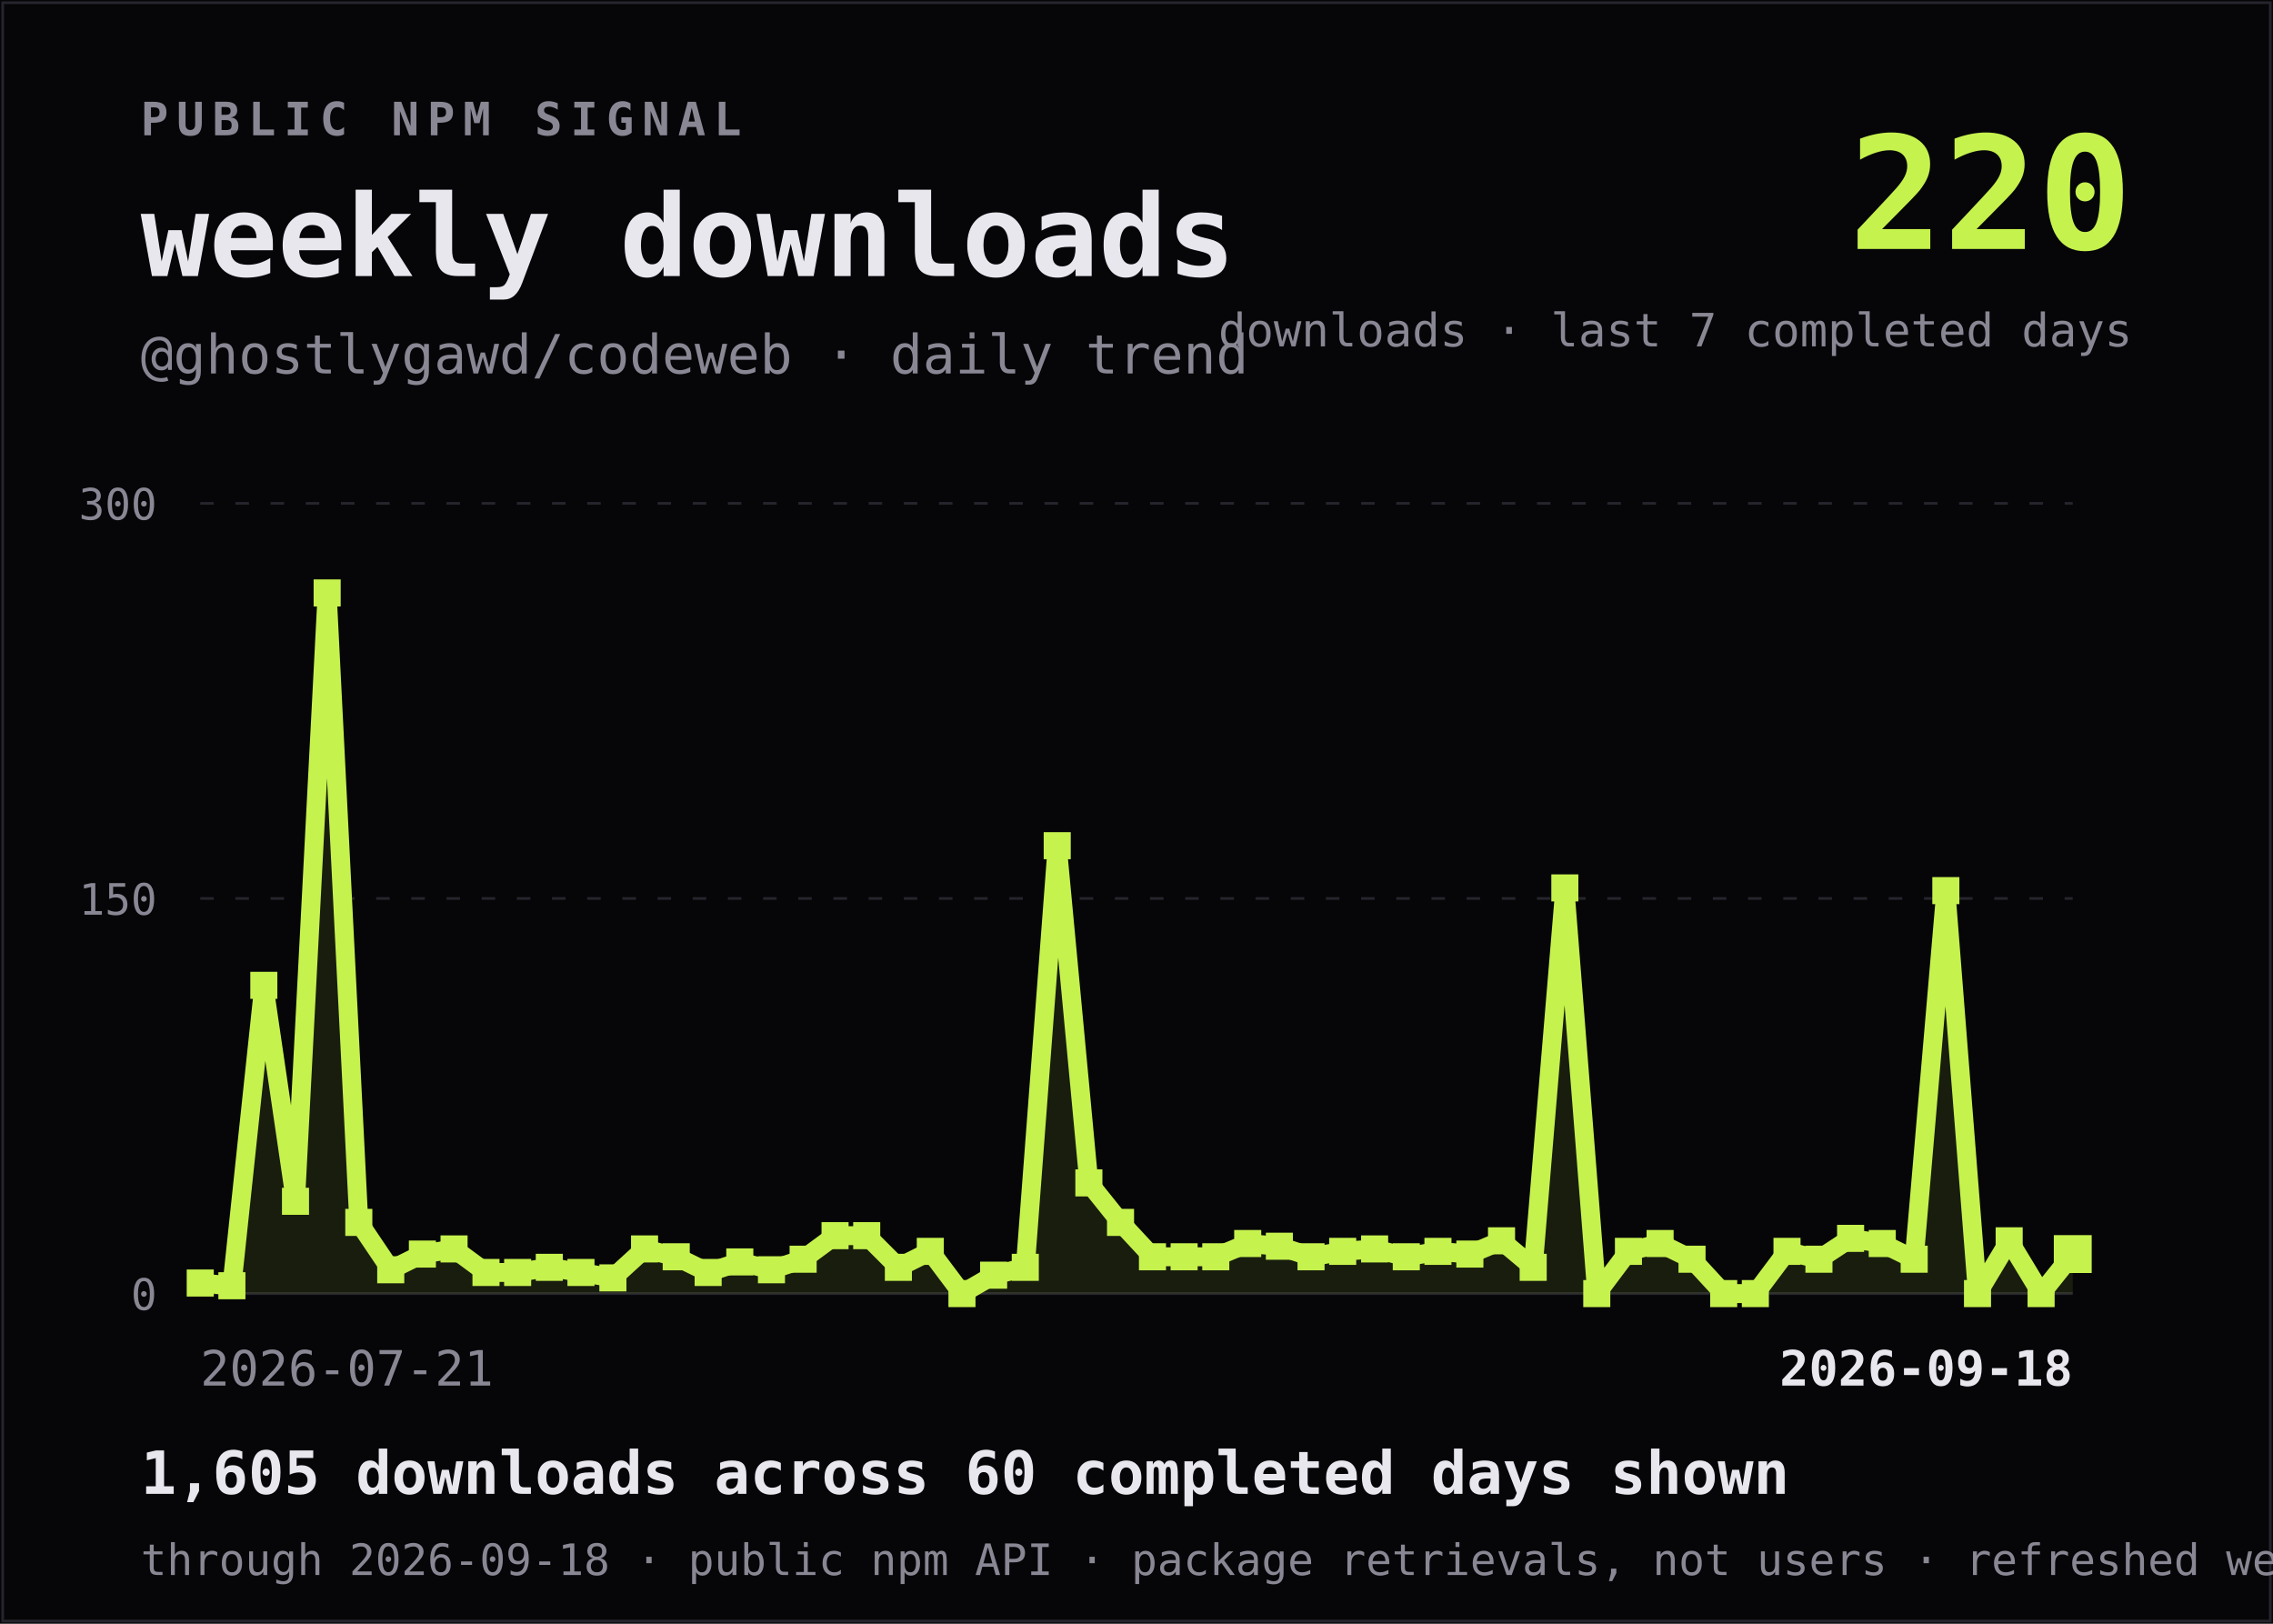
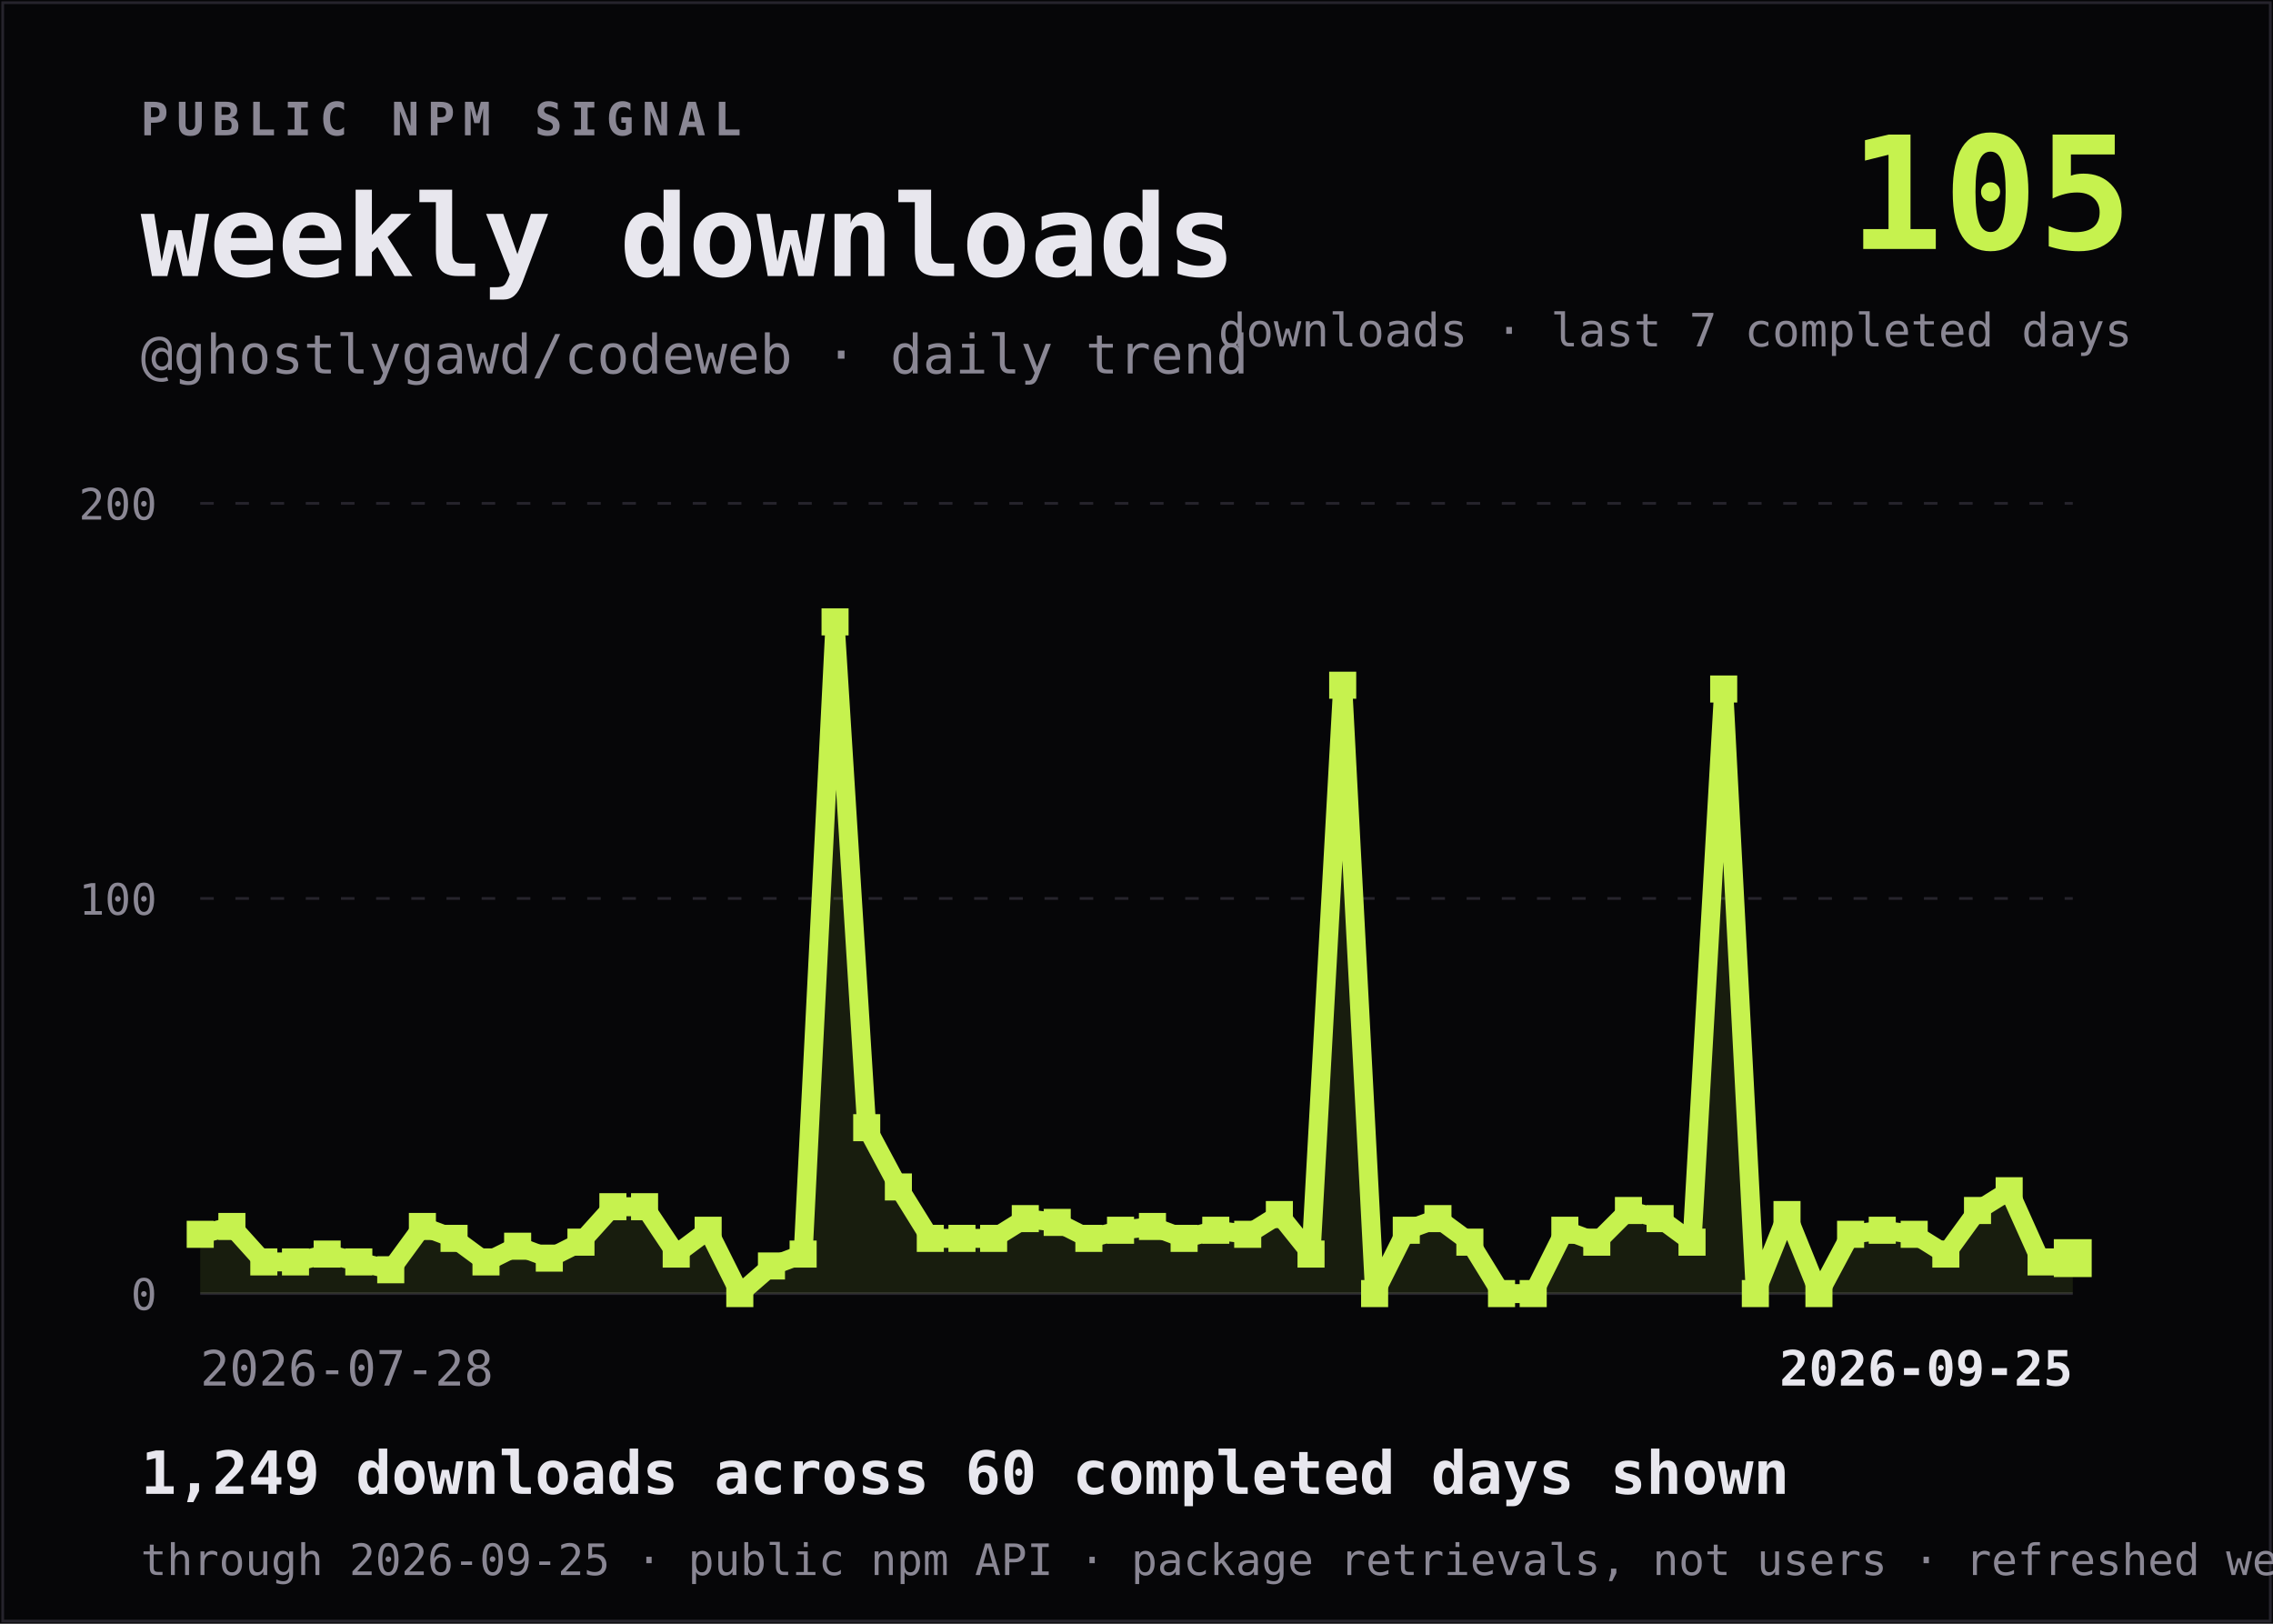
<svg xmlns="http://www.w3.org/2000/svg" viewBox="0 0 840 600" width="840" height="600" role="img" aria-labelledby="title desc">
  <rect width="840" height="600" fill="#060608" />
  <rect x="1" y="1" width="838" height="598" fill="none" stroke="#26242C" />
  <text x="52" y="50" fill="#8A8794" font-family="ui-monospace,SFMono-Regular,Menlo,Consolas,monospace" font-size="17" font-weight="700" letter-spacing="3">PUBLIC NPM SIGNAL</text>
  <text x="52" y="102" fill="#E8E7EE" font-family="ui-monospace,SFMono-Regular,Menlo,Consolas,monospace" font-size="42" font-weight="800">weekly downloads</text>
  <text x="52" y="138" fill="#8A8794" font-family="ui-monospace,SFMono-Regular,Menlo,Consolas,monospace" font-size="20">@ghostlygawd/codeweb · daily trend</text>
-   <text x="788" y="92" text-anchor="end" fill="#C6F24E" font-family="ui-monospace,SFMono-Regular,Menlo,Consolas,monospace" font-size="58" font-weight="800">220</text>
+   <text x="788" y="92" text-anchor="end" fill="#C6F24E" font-family="ui-monospace,SFMono-Regular,Menlo,Consolas,monospace" font-size="58" font-weight="800">105</text>
  <text x="788" y="128" text-anchor="end" fill="#8A8794" font-family="ui-monospace,SFMono-Regular,Menlo,Consolas,monospace" font-size="17">downloads · last 7 completed days</text>
  <line x1="74" y1="186.0" x2="766" y2="186.0" stroke="#26242C" stroke-dasharray="5 8" />
-   <text x="58" y="192.0" text-anchor="end" fill="#8A8794" font-family="ui-monospace,SFMono-Regular,Menlo,Consolas,monospace" font-size="16">300</text>
+   <text x="58" y="192.0" text-anchor="end" fill="#8A8794" font-family="ui-monospace,SFMono-Regular,Menlo,Consolas,monospace" font-size="16">200</text>
  <line x1="74" y1="332.0" x2="766" y2="332.0" stroke="#26242C" stroke-dasharray="5 8" />
-   <text x="58" y="338.0" text-anchor="end" fill="#8A8794" font-family="ui-monospace,SFMono-Regular,Menlo,Consolas,monospace" font-size="16">150</text>
+   <text x="58" y="338.0" text-anchor="end" fill="#8A8794" font-family="ui-monospace,SFMono-Regular,Menlo,Consolas,monospace" font-size="16">100</text>
  <line x1="74" y1="478.0" x2="766" y2="478.0" stroke="#26242C" stroke-dasharray="0" />
  <text x="58" y="484.0" text-anchor="end" fill="#8A8794" font-family="ui-monospace,SFMono-Regular,Menlo,Consolas,monospace" font-size="16">0</text>
-   <path d="M 74.0 478 L 74.0,474.1 L 85.7,475.1 L 97.5,364.1 L 109.2,443.9 L 120.9,219.1 L 132.6,451.7 L 144.4,469.2 L 156.1,463.4 L 167.8,461.5 L 179.6,470.2 L 191.3,470.2 L 203.0,468.3 L 214.7,470.2 L 226.5,472.2 L 238.2,461.5 L 249.9,464.4 L 261.7,470.2 L 273.4,466.3 L 285.1,469.2 L 296.8,465.3 L 308.6,456.6 L 320.3,456.6 L 332.0,468.3 L 343.8,462.4 L 355.5,478.0 L 367.2,471.2 L 378.9,468.3 L 390.7,312.5 L 402.4,437.1 L 414.1,451.7 L 425.9,464.4 L 437.6,464.4 L 449.3,464.4 L 461.1,459.5 L 472.8,460.5 L 484.5,464.4 L 496.2,462.4 L 508.0,461.5 L 519.7,464.4 L 531.4,462.4 L 543.2,463.4 L 554.9,458.5 L 566.6,468.3 L 578.3,328.1 L 590.1,478.0 L 601.8,462.4 L 613.5,459.5 L 625.3,465.3 L 637.0,478.0 L 648.7,478.0 L 660.4,462.4 L 672.2,465.3 L 683.9,457.6 L 695.6,459.5 L 707.4,465.3 L 719.1,329.1 L 730.8,478.0 L 742.5,458.5 L 754.3,478.0 L 766.0,463.4 L 766.0 478 Z" fill="#C6F24E" fill-opacity="0.10" />
-   <polyline points="74.0,474.1 85.7,475.1 97.5,364.1 109.2,443.9 120.9,219.1 132.6,451.7 144.4,469.2 156.1,463.4 167.8,461.5 179.6,470.2 191.3,470.2 203.0,468.3 214.7,470.2 226.5,472.2 238.2,461.5 249.9,464.4 261.7,470.2 273.4,466.3 285.1,469.2 296.8,465.3 308.6,456.6 320.3,456.6 332.0,468.3 343.8,462.4 355.5,478.0 367.2,471.2 378.9,468.3 390.7,312.5 402.4,437.1 414.1,451.7 425.9,464.4 437.6,464.4 449.3,464.4 461.1,459.5 472.8,460.5 484.5,464.4 496.2,462.4 508.0,461.5 519.7,464.4 531.4,462.4 543.2,463.4 554.9,458.5 566.6,468.3 578.3,328.1 590.1,478.0 601.8,462.4 613.5,459.5 625.3,465.3 637.0,478.0 648.7,478.0 660.4,462.4 672.2,465.3 683.9,457.6 695.6,459.5 707.4,465.3 719.1,329.1 730.8,478.0 742.5,458.5 754.3,478.0 766.0,463.4" fill="none" stroke="#C6F24E" stroke-width="7" stroke-linejoin="bevel" stroke-linecap="square" />
-   <g>
-     <rect x="69.0" y="469.1" width="10" height="10" fill="#C6F24E" />
-   </g>
-   <g>
-     <rect x="80.7" y="470.1" width="10" height="10" fill="#C6F24E" />
-   </g>
-   <g>
-     <rect x="92.5" y="359.1" width="10" height="10" fill="#C6F24E" />
-   </g>
-   <g>
-     <rect x="104.2" y="438.9" width="10" height="10" fill="#C6F24E" />
-   </g>
-   <g>
-     <rect x="115.9" y="214.1" width="10" height="10" fill="#C6F24E" />
-   </g>
-   <g>
-     <rect x="127.6" y="446.7" width="10" height="10" fill="#C6F24E" />
+   <path d="M 74.0 478 L 74.0,456.1 L 85.7,453.2 L 97.5,466.3 L 109.2,466.3 L 120.9,463.4 L 132.6,466.3 L 144.4,469.2 L 156.1,453.2 L 167.8,457.6 L 179.6,466.3 L 191.3,460.5 L 203.0,464.9 L 214.7,459.0 L 226.5,445.9 L 238.2,445.9 L 249.9,463.4 L 261.7,454.6 L 273.4,478.0 L 285.1,467.8 L 296.8,463.4 L 308.6,229.8 L 320.3,416.7 L 332.0,438.6 L 343.8,457.6 L 355.5,457.6 L 367.2,457.6 L 378.9,450.3 L 390.7,451.7 L 402.4,457.6 L 414.1,454.6 L 425.9,453.2 L 437.6,457.6 L 449.3,454.6 L 461.1,456.1 L 472.8,448.8 L 484.5,463.4 L 496.2,253.2 L 508.0,478.0 L 519.7,454.6 L 531.4,450.3 L 543.2,459.0 L 554.9,478.0 L 566.6,478.0 L 578.3,454.6 L 590.1,459.0 L 601.8,447.3 L 613.5,450.3 L 625.3,459.0 L 637.0,254.6 L 648.7,478.0 L 660.4,448.8 L 672.2,478.0 L 683.9,456.1 L 695.6,454.6 L 707.4,456.1 L 719.1,463.4 L 730.8,447.3 L 742.5,440.0 L 754.3,466.3 L 766.0,464.9 L 766.0 478 Z" fill="#C6F24E" fill-opacity="0.10" />
+   <polyline points="74.0,456.1 85.7,453.2 97.5,466.3 109.2,466.3 120.9,463.4 132.6,466.3 144.4,469.2 156.1,453.2 167.8,457.6 179.6,466.3 191.3,460.5 203.0,464.9 214.7,459.0 226.5,445.9 238.2,445.9 249.9,463.4 261.7,454.6 273.4,478.0 285.1,467.8 296.8,463.4 308.6,229.8 320.3,416.7 332.0,438.6 343.8,457.6 355.5,457.6 367.2,457.6 378.9,450.3 390.7,451.7 402.4,457.6 414.1,454.6 425.9,453.2 437.6,457.6 449.3,454.6 461.1,456.1 472.8,448.8 484.5,463.4 496.2,253.2 508.0,478.0 519.7,454.6 531.4,450.3 543.2,459.0 554.9,478.0 566.6,478.0 578.3,454.6 590.1,459.0 601.8,447.3 613.5,450.3 625.3,459.0 637.0,254.6 648.7,478.0 660.4,448.8 672.2,478.0 683.9,456.1 695.6,454.6 707.4,456.1 719.1,463.4 730.8,447.3 742.5,440.0 754.3,466.3 766.0,464.9" fill="none" stroke="#C6F24E" stroke-width="7" stroke-linejoin="bevel" stroke-linecap="square" />
+   <g>
+     <rect x="69.0" y="451.1" width="10" height="10" fill="#C6F24E" />
+   </g>
+   <g>
+     <rect x="80.7" y="448.2" width="10" height="10" fill="#C6F24E" />
+   </g>
+   <g>
+     <rect x="92.5" y="461.3" width="10" height="10" fill="#C6F24E" />
+   </g>
+   <g>
+     <rect x="104.2" y="461.3" width="10" height="10" fill="#C6F24E" />
+   </g>
+   <g>
+     <rect x="115.9" y="458.4" width="10" height="10" fill="#C6F24E" />
+   </g>
+   <g>
+     <rect x="127.6" y="461.3" width="10" height="10" fill="#C6F24E" />
  </g>
  <g>
    <rect x="139.4" y="464.2" width="10" height="10" fill="#C6F24E" />
  </g>
  <g>
-     <rect x="151.1" y="458.4" width="10" height="10" fill="#C6F24E" />
-   </g>
-   <g>
-     <rect x="162.8" y="456.5" width="10" height="10" fill="#C6F24E" />
-   </g>
-   <g>
-     <rect x="174.6" y="465.2" width="10" height="10" fill="#C6F24E" />
-   </g>
-   <g>
-     <rect x="186.3" y="465.2" width="10" height="10" fill="#C6F24E" />
-   </g>
-   <g>
-     <rect x="198.0" y="463.3" width="10" height="10" fill="#C6F24E" />
-   </g>
-   <g>
-     <rect x="209.7" y="465.2" width="10" height="10" fill="#C6F24E" />
-   </g>
-   <g>
-     <rect x="221.5" y="467.2" width="10" height="10" fill="#C6F24E" />
-   </g>
-   <g>
-     <rect x="233.2" y="456.5" width="10" height="10" fill="#C6F24E" />
-   </g>
-   <g>
-     <rect x="244.9" y="459.4" width="10" height="10" fill="#C6F24E" />
-   </g>
-   <g>
-     <rect x="256.7" y="465.2" width="10" height="10" fill="#C6F24E" />
-   </g>
-   <g>
-     <rect x="268.4" y="461.3" width="10" height="10" fill="#C6F24E" />
-   </g>
-   <g>
-     <rect x="280.1" y="464.2" width="10" height="10" fill="#C6F24E" />
-   </g>
-   <g>
-     <rect x="291.8" y="460.3" width="10" height="10" fill="#C6F24E" />
-   </g>
-   <g>
-     <rect x="303.6" y="451.6" width="10" height="10" fill="#C6F24E" />
-   </g>
-   <g>
-     <rect x="315.3" y="451.6" width="10" height="10" fill="#C6F24E" />
-   </g>
-   <g>
-     <rect x="327.0" y="463.3" width="10" height="10" fill="#C6F24E" />
-   </g>
-   <g>
-     <rect x="338.8" y="457.4" width="10" height="10" fill="#C6F24E" />
-   </g>
-   <g>
-     <rect x="350.5" y="473.0" width="10" height="10" fill="#C6F24E" />
-   </g>
-   <g>
-     <rect x="362.2" y="466.2" width="10" height="10" fill="#C6F24E" />
-   </g>
-   <g>
-     <rect x="373.9" y="463.3" width="10" height="10" fill="#C6F24E" />
-   </g>
-   <g>
-     <rect x="385.7" y="307.5" width="10" height="10" fill="#C6F24E" />
-   </g>
-   <g>
-     <rect x="397.4" y="432.1" width="10" height="10" fill="#C6F24E" />
-   </g>
-   <g>
-     <rect x="409.1" y="446.7" width="10" height="10" fill="#C6F24E" />
-   </g>
-   <g>
-     <rect x="420.9" y="459.4" width="10" height="10" fill="#C6F24E" />
-   </g>
-   <g>
-     <rect x="432.6" y="459.4" width="10" height="10" fill="#C6F24E" />
-   </g>
-   <g>
-     <rect x="444.3" y="459.4" width="10" height="10" fill="#C6F24E" />
-   </g>
-   <g>
-     <rect x="456.1" y="454.5" width="10" height="10" fill="#C6F24E" />
-   </g>
-   <g>
-     <rect x="467.8" y="455.5" width="10" height="10" fill="#C6F24E" />
-   </g>
-   <g>
-     <rect x="479.5" y="459.4" width="10" height="10" fill="#C6F24E" />
-   </g>
-   <g>
-     <rect x="491.2" y="457.4" width="10" height="10" fill="#C6F24E" />
-   </g>
-   <g>
-     <rect x="503.0" y="456.5" width="10" height="10" fill="#C6F24E" />
-   </g>
-   <g>
-     <rect x="514.7" y="459.4" width="10" height="10" fill="#C6F24E" />
-   </g>
-   <g>
-     <rect x="526.4" y="457.4" width="10" height="10" fill="#C6F24E" />
-   </g>
-   <g>
-     <rect x="538.2" y="458.4" width="10" height="10" fill="#C6F24E" />
-   </g>
-   <g>
-     <rect x="549.9" y="453.5" width="10" height="10" fill="#C6F24E" />
-   </g>
-   <g>
-     <rect x="561.6" y="463.3" width="10" height="10" fill="#C6F24E" />
-   </g>
-   <g>
-     <rect x="573.3" y="323.1" width="10" height="10" fill="#C6F24E" />
-   </g>
-   <g>
-     <rect x="585.1" y="473.0" width="10" height="10" fill="#C6F24E" />
-   </g>
-   <g>
-     <rect x="596.8" y="457.4" width="10" height="10" fill="#C6F24E" />
-   </g>
-   <g>
-     <rect x="608.5" y="454.5" width="10" height="10" fill="#C6F24E" />
-   </g>
-   <g>
-     <rect x="620.3" y="460.3" width="10" height="10" fill="#C6F24E" />
-   </g>
-   <g>
-     <rect x="632.0" y="473.0" width="10" height="10" fill="#C6F24E" />
+     <rect x="151.1" y="448.2" width="10" height="10" fill="#C6F24E" />
+   </g>
+   <g>
+     <rect x="162.8" y="452.6" width="10" height="10" fill="#C6F24E" />
+   </g>
+   <g>
+     <rect x="174.6" y="461.3" width="10" height="10" fill="#C6F24E" />
+   </g>
+   <g>
+     <rect x="186.3" y="455.5" width="10" height="10" fill="#C6F24E" />
+   </g>
+   <g>
+     <rect x="198.0" y="459.9" width="10" height="10" fill="#C6F24E" />
+   </g>
+   <g>
+     <rect x="209.7" y="454.0" width="10" height="10" fill="#C6F24E" />
+   </g>
+   <g>
+     <rect x="221.5" y="440.9" width="10" height="10" fill="#C6F24E" />
+   </g>
+   <g>
+     <rect x="233.2" y="440.9" width="10" height="10" fill="#C6F24E" />
+   </g>
+   <g>
+     <rect x="244.9" y="458.4" width="10" height="10" fill="#C6F24E" />
+   </g>
+   <g>
+     <rect x="256.7" y="449.6" width="10" height="10" fill="#C6F24E" />
+   </g>
+   <g>
+     <rect x="268.4" y="473.0" width="10" height="10" fill="#C6F24E" />
+   </g>
+   <g>
+     <rect x="280.1" y="462.8" width="10" height="10" fill="#C6F24E" />
+   </g>
+   <g>
+     <rect x="291.8" y="458.4" width="10" height="10" fill="#C6F24E" />
+   </g>
+   <g>
+     <rect x="303.6" y="224.8" width="10" height="10" fill="#C6F24E" />
+   </g>
+   <g>
+     <rect x="315.3" y="411.7" width="10" height="10" fill="#C6F24E" />
+   </g>
+   <g>
+     <rect x="327.0" y="433.6" width="10" height="10" fill="#C6F24E" />
+   </g>
+   <g>
+     <rect x="338.8" y="452.6" width="10" height="10" fill="#C6F24E" />
+   </g>
+   <g>
+     <rect x="350.5" y="452.6" width="10" height="10" fill="#C6F24E" />
+   </g>
+   <g>
+     <rect x="362.2" y="452.6" width="10" height="10" fill="#C6F24E" />
+   </g>
+   <g>
+     <rect x="373.9" y="445.3" width="10" height="10" fill="#C6F24E" />
+   </g>
+   <g>
+     <rect x="385.7" y="446.7" width="10" height="10" fill="#C6F24E" />
+   </g>
+   <g>
+     <rect x="397.4" y="452.6" width="10" height="10" fill="#C6F24E" />
+   </g>
+   <g>
+     <rect x="409.1" y="449.6" width="10" height="10" fill="#C6F24E" />
+   </g>
+   <g>
+     <rect x="420.9" y="448.2" width="10" height="10" fill="#C6F24E" />
+   </g>
+   <g>
+     <rect x="432.6" y="452.6" width="10" height="10" fill="#C6F24E" />
+   </g>
+   <g>
+     <rect x="444.3" y="449.6" width="10" height="10" fill="#C6F24E" />
+   </g>
+   <g>
+     <rect x="456.1" y="451.1" width="10" height="10" fill="#C6F24E" />
+   </g>
+   <g>
+     <rect x="467.8" y="443.8" width="10" height="10" fill="#C6F24E" />
+   </g>
+   <g>
+     <rect x="479.5" y="458.4" width="10" height="10" fill="#C6F24E" />
+   </g>
+   <g>
+     <rect x="491.2" y="248.2" width="10" height="10" fill="#C6F24E" />
+   </g>
+   <g>
+     <rect x="503.0" y="473.0" width="10" height="10" fill="#C6F24E" />
+   </g>
+   <g>
+     <rect x="514.7" y="449.6" width="10" height="10" fill="#C6F24E" />
+   </g>
+   <g>
+     <rect x="526.4" y="445.3" width="10" height="10" fill="#C6F24E" />
+   </g>
+   <g>
+     <rect x="538.2" y="454.0" width="10" height="10" fill="#C6F24E" />
+   </g>
+   <g>
+     <rect x="549.9" y="473.0" width="10" height="10" fill="#C6F24E" />
+   </g>
+   <g>
+     <rect x="561.6" y="473.0" width="10" height="10" fill="#C6F24E" />
+   </g>
+   <g>
+     <rect x="573.3" y="449.6" width="10" height="10" fill="#C6F24E" />
+   </g>
+   <g>
+     <rect x="585.1" y="454.0" width="10" height="10" fill="#C6F24E" />
+   </g>
+   <g>
+     <rect x="596.8" y="442.3" width="10" height="10" fill="#C6F24E" />
+   </g>
+   <g>
+     <rect x="608.5" y="445.3" width="10" height="10" fill="#C6F24E" />
+   </g>
+   <g>
+     <rect x="620.3" y="454.0" width="10" height="10" fill="#C6F24E" />
+   </g>
+   <g>
+     <rect x="632.0" y="249.6" width="10" height="10" fill="#C6F24E" />
  </g>
  <g>
    <rect x="643.7" y="473.0" width="10" height="10" fill="#C6F24E" />
  </g>
  <g>
-     <rect x="655.4" y="457.4" width="10" height="10" fill="#C6F24E" />
-   </g>
-   <g>
-     <rect x="667.2" y="460.3" width="10" height="10" fill="#C6F24E" />
-   </g>
-   <g>
-     <rect x="678.9" y="452.6" width="10" height="10" fill="#C6F24E" />
-   </g>
-   <g>
-     <rect x="690.6" y="454.5" width="10" height="10" fill="#C6F24E" />
-   </g>
-   <g>
-     <rect x="702.4" y="460.3" width="10" height="10" fill="#C6F24E" />
-   </g>
-   <g>
-     <rect x="714.1" y="324.1" width="10" height="10" fill="#C6F24E" />
-   </g>
-   <g>
-     <rect x="725.8" y="473.0" width="10" height="10" fill="#C6F24E" />
-   </g>
-   <g>
-     <rect x="737.5" y="453.5" width="10" height="10" fill="#C6F24E" />
-   </g>
-   <g>
-     <rect x="749.3" y="473.0" width="10" height="10" fill="#C6F24E" />
-   </g>
-   <g>
-     <rect x="759.0" y="456.4" width="14" height="14" fill="#C6F24E" />
-   </g>
-   <text x="74" y="512" fill="#8A8794" font-family="ui-monospace,SFMono-Regular,Menlo,Consolas,monospace" font-size="18">2026-07-21</text>
-   <text x="766" y="512" text-anchor="end" fill="#E8E7EE" font-family="ui-monospace,SFMono-Regular,Menlo,Consolas,monospace" font-size="18" font-weight="700">2026-09-18</text>
-   <text x="52" y="552" fill="#E8E7EE" font-family="ui-monospace,SFMono-Regular,Menlo,Consolas,monospace" font-size="22" font-weight="700">1,605 downloads across 60 completed days shown</text>
-   <text x="52" y="582" fill="#8A8794" font-family="ui-monospace,SFMono-Regular,Menlo,Consolas,monospace" font-size="16">through 2026-09-18 · public npm API · package retrievals, not users · refreshed weekly</text>
+     <rect x="655.4" y="443.8" width="10" height="10" fill="#C6F24E" />
+   </g>
+   <g>
+     <rect x="667.2" y="473.0" width="10" height="10" fill="#C6F24E" />
+   </g>
+   <g>
+     <rect x="678.9" y="451.1" width="10" height="10" fill="#C6F24E" />
+   </g>
+   <g>
+     <rect x="690.6" y="449.6" width="10" height="10" fill="#C6F24E" />
+   </g>
+   <g>
+     <rect x="702.4" y="451.1" width="10" height="10" fill="#C6F24E" />
+   </g>
+   <g>
+     <rect x="714.1" y="458.4" width="10" height="10" fill="#C6F24E" />
+   </g>
+   <g>
+     <rect x="725.8" y="442.3" width="10" height="10" fill="#C6F24E" />
+   </g>
+   <g>
+     <rect x="737.5" y="435.0" width="10" height="10" fill="#C6F24E" />
+   </g>
+   <g>
+     <rect x="749.3" y="461.3" width="10" height="10" fill="#C6F24E" />
+   </g>
+   <g>
+     <rect x="759.0" y="457.9" width="14" height="14" fill="#C6F24E" />
+   </g>
+   <text x="74" y="512" fill="#8A8794" font-family="ui-monospace,SFMono-Regular,Menlo,Consolas,monospace" font-size="18">2026-07-28</text>
+   <text x="766" y="512" text-anchor="end" fill="#E8E7EE" font-family="ui-monospace,SFMono-Regular,Menlo,Consolas,monospace" font-size="18" font-weight="700">2026-09-25</text>
+   <text x="52" y="552" fill="#E8E7EE" font-family="ui-monospace,SFMono-Regular,Menlo,Consolas,monospace" font-size="22" font-weight="700">1,249 downloads across 60 completed days shown</text>
+   <text x="52" y="582" fill="#8A8794" font-family="ui-monospace,SFMono-Regular,Menlo,Consolas,monospace" font-size="16">through 2026-09-25 · public npm API · package retrievals, not users · refreshed weekly</text>
</svg>
